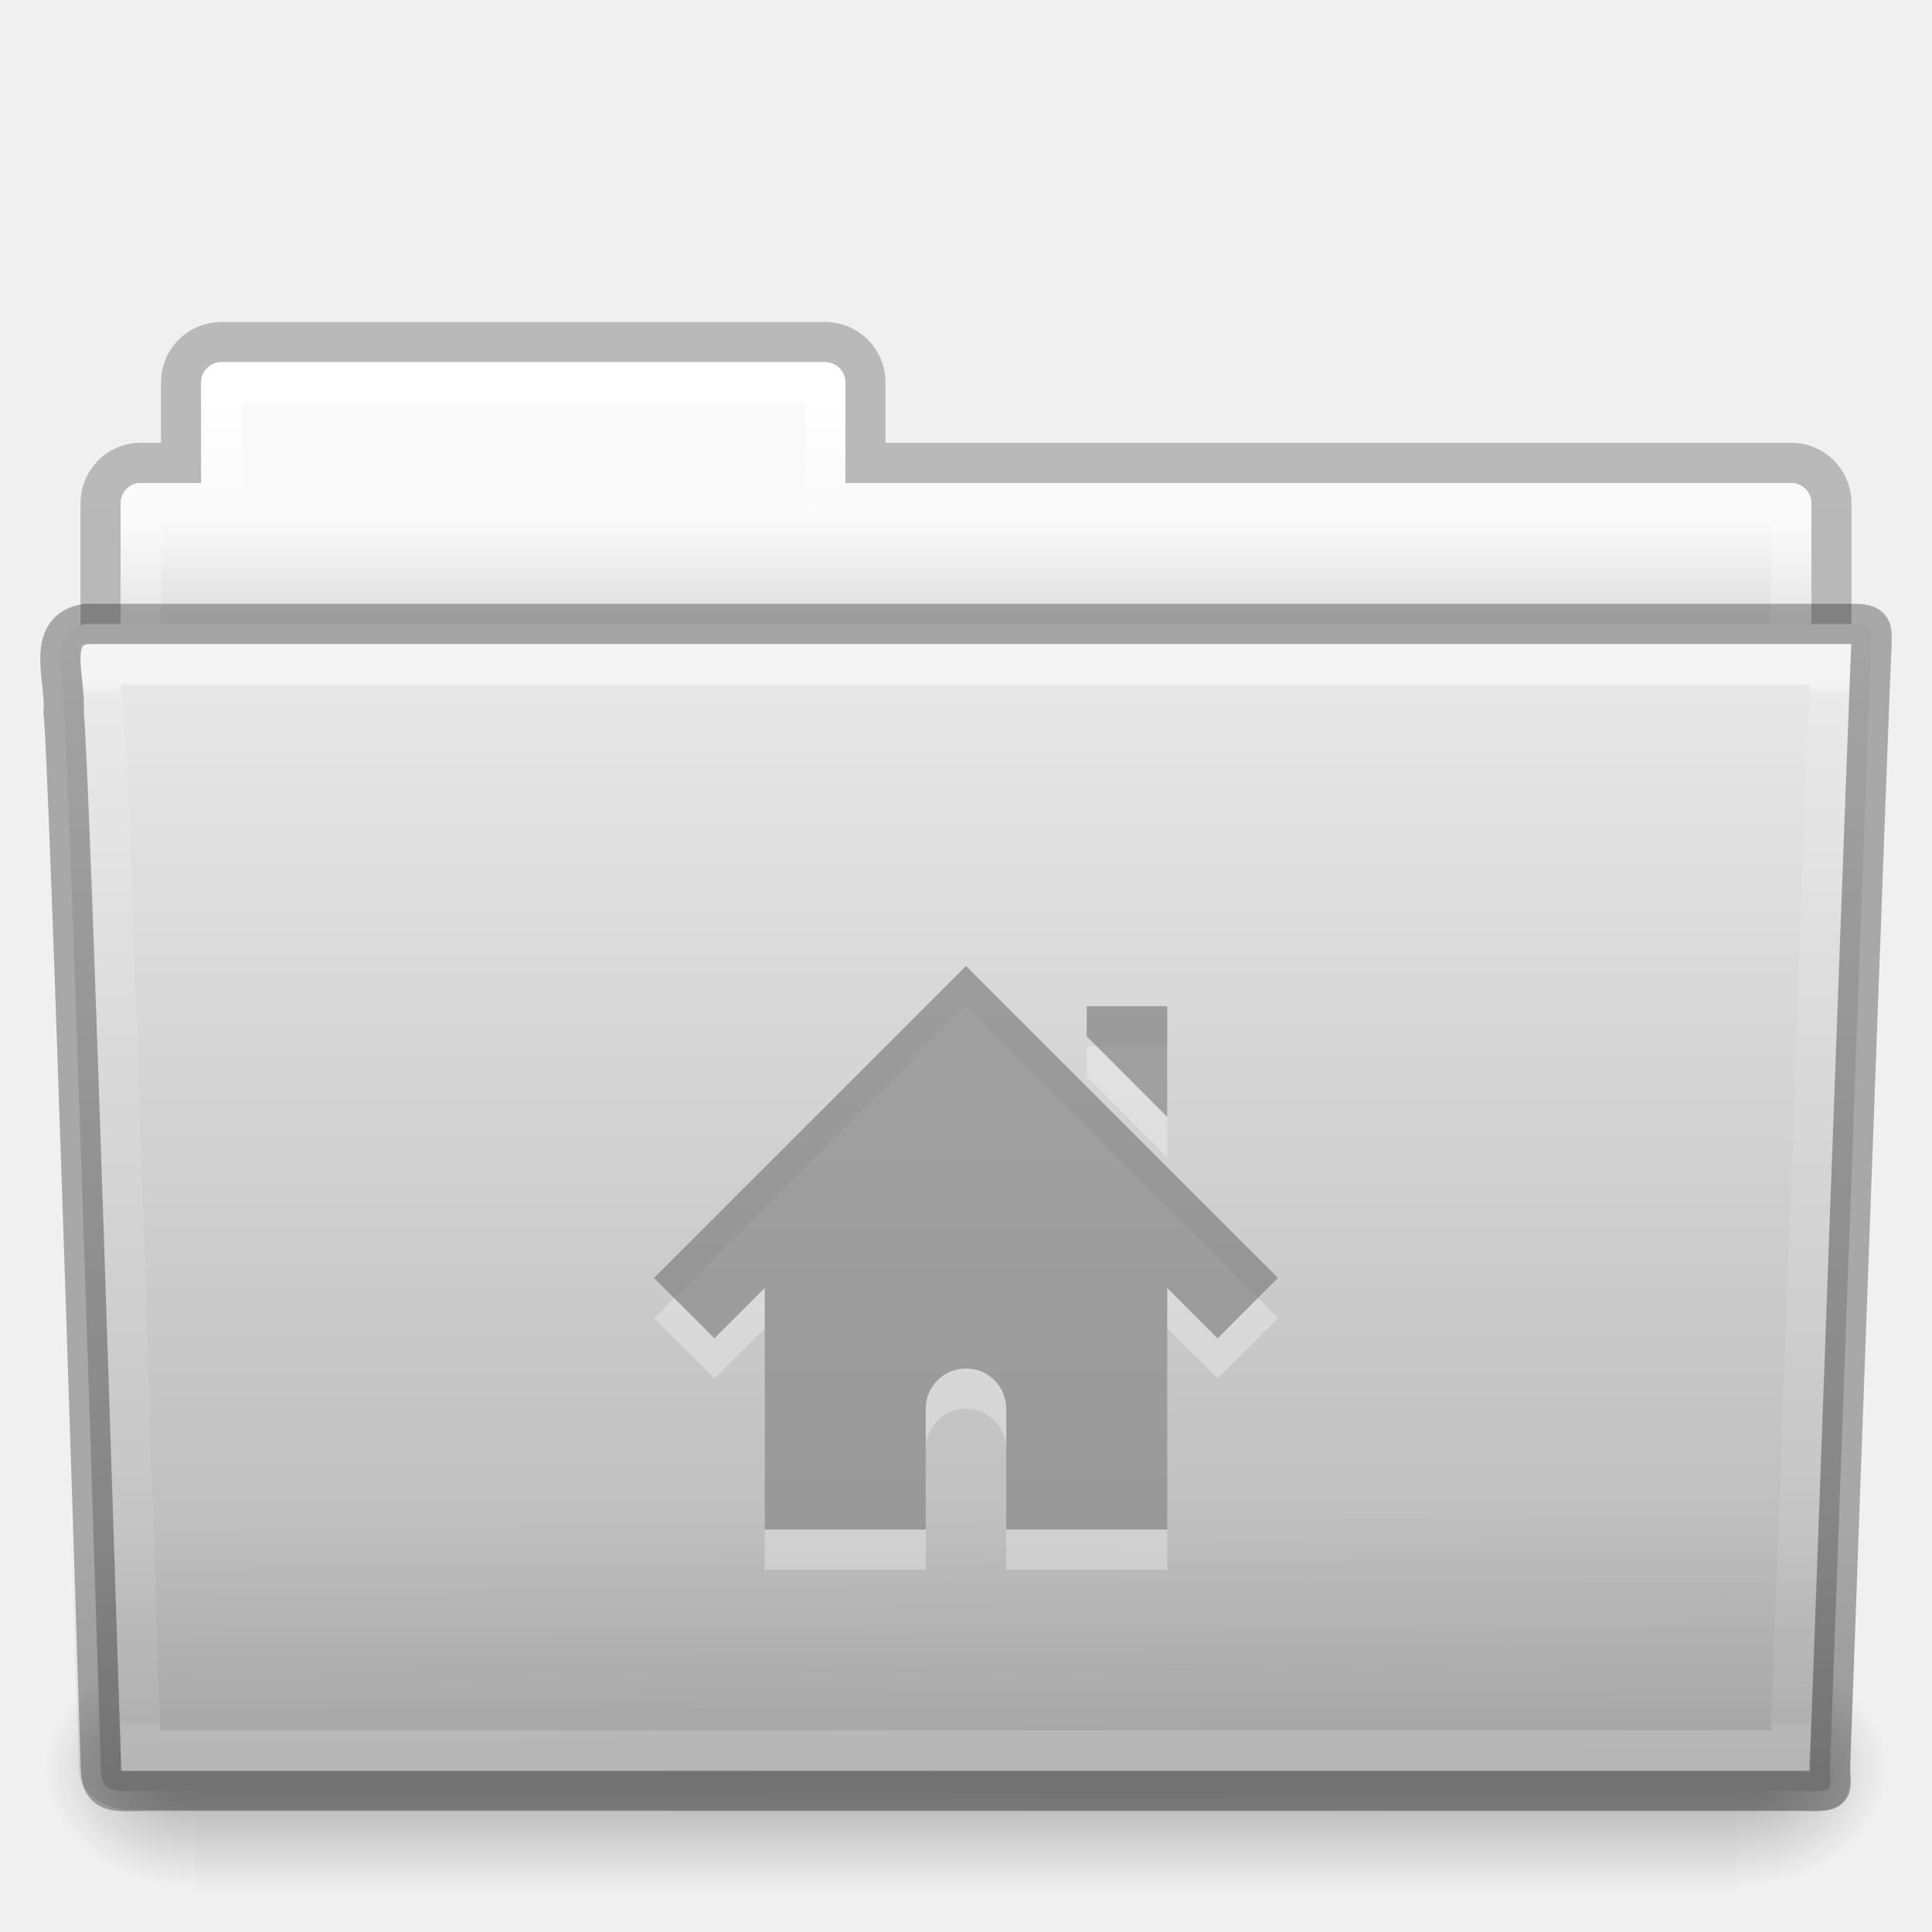
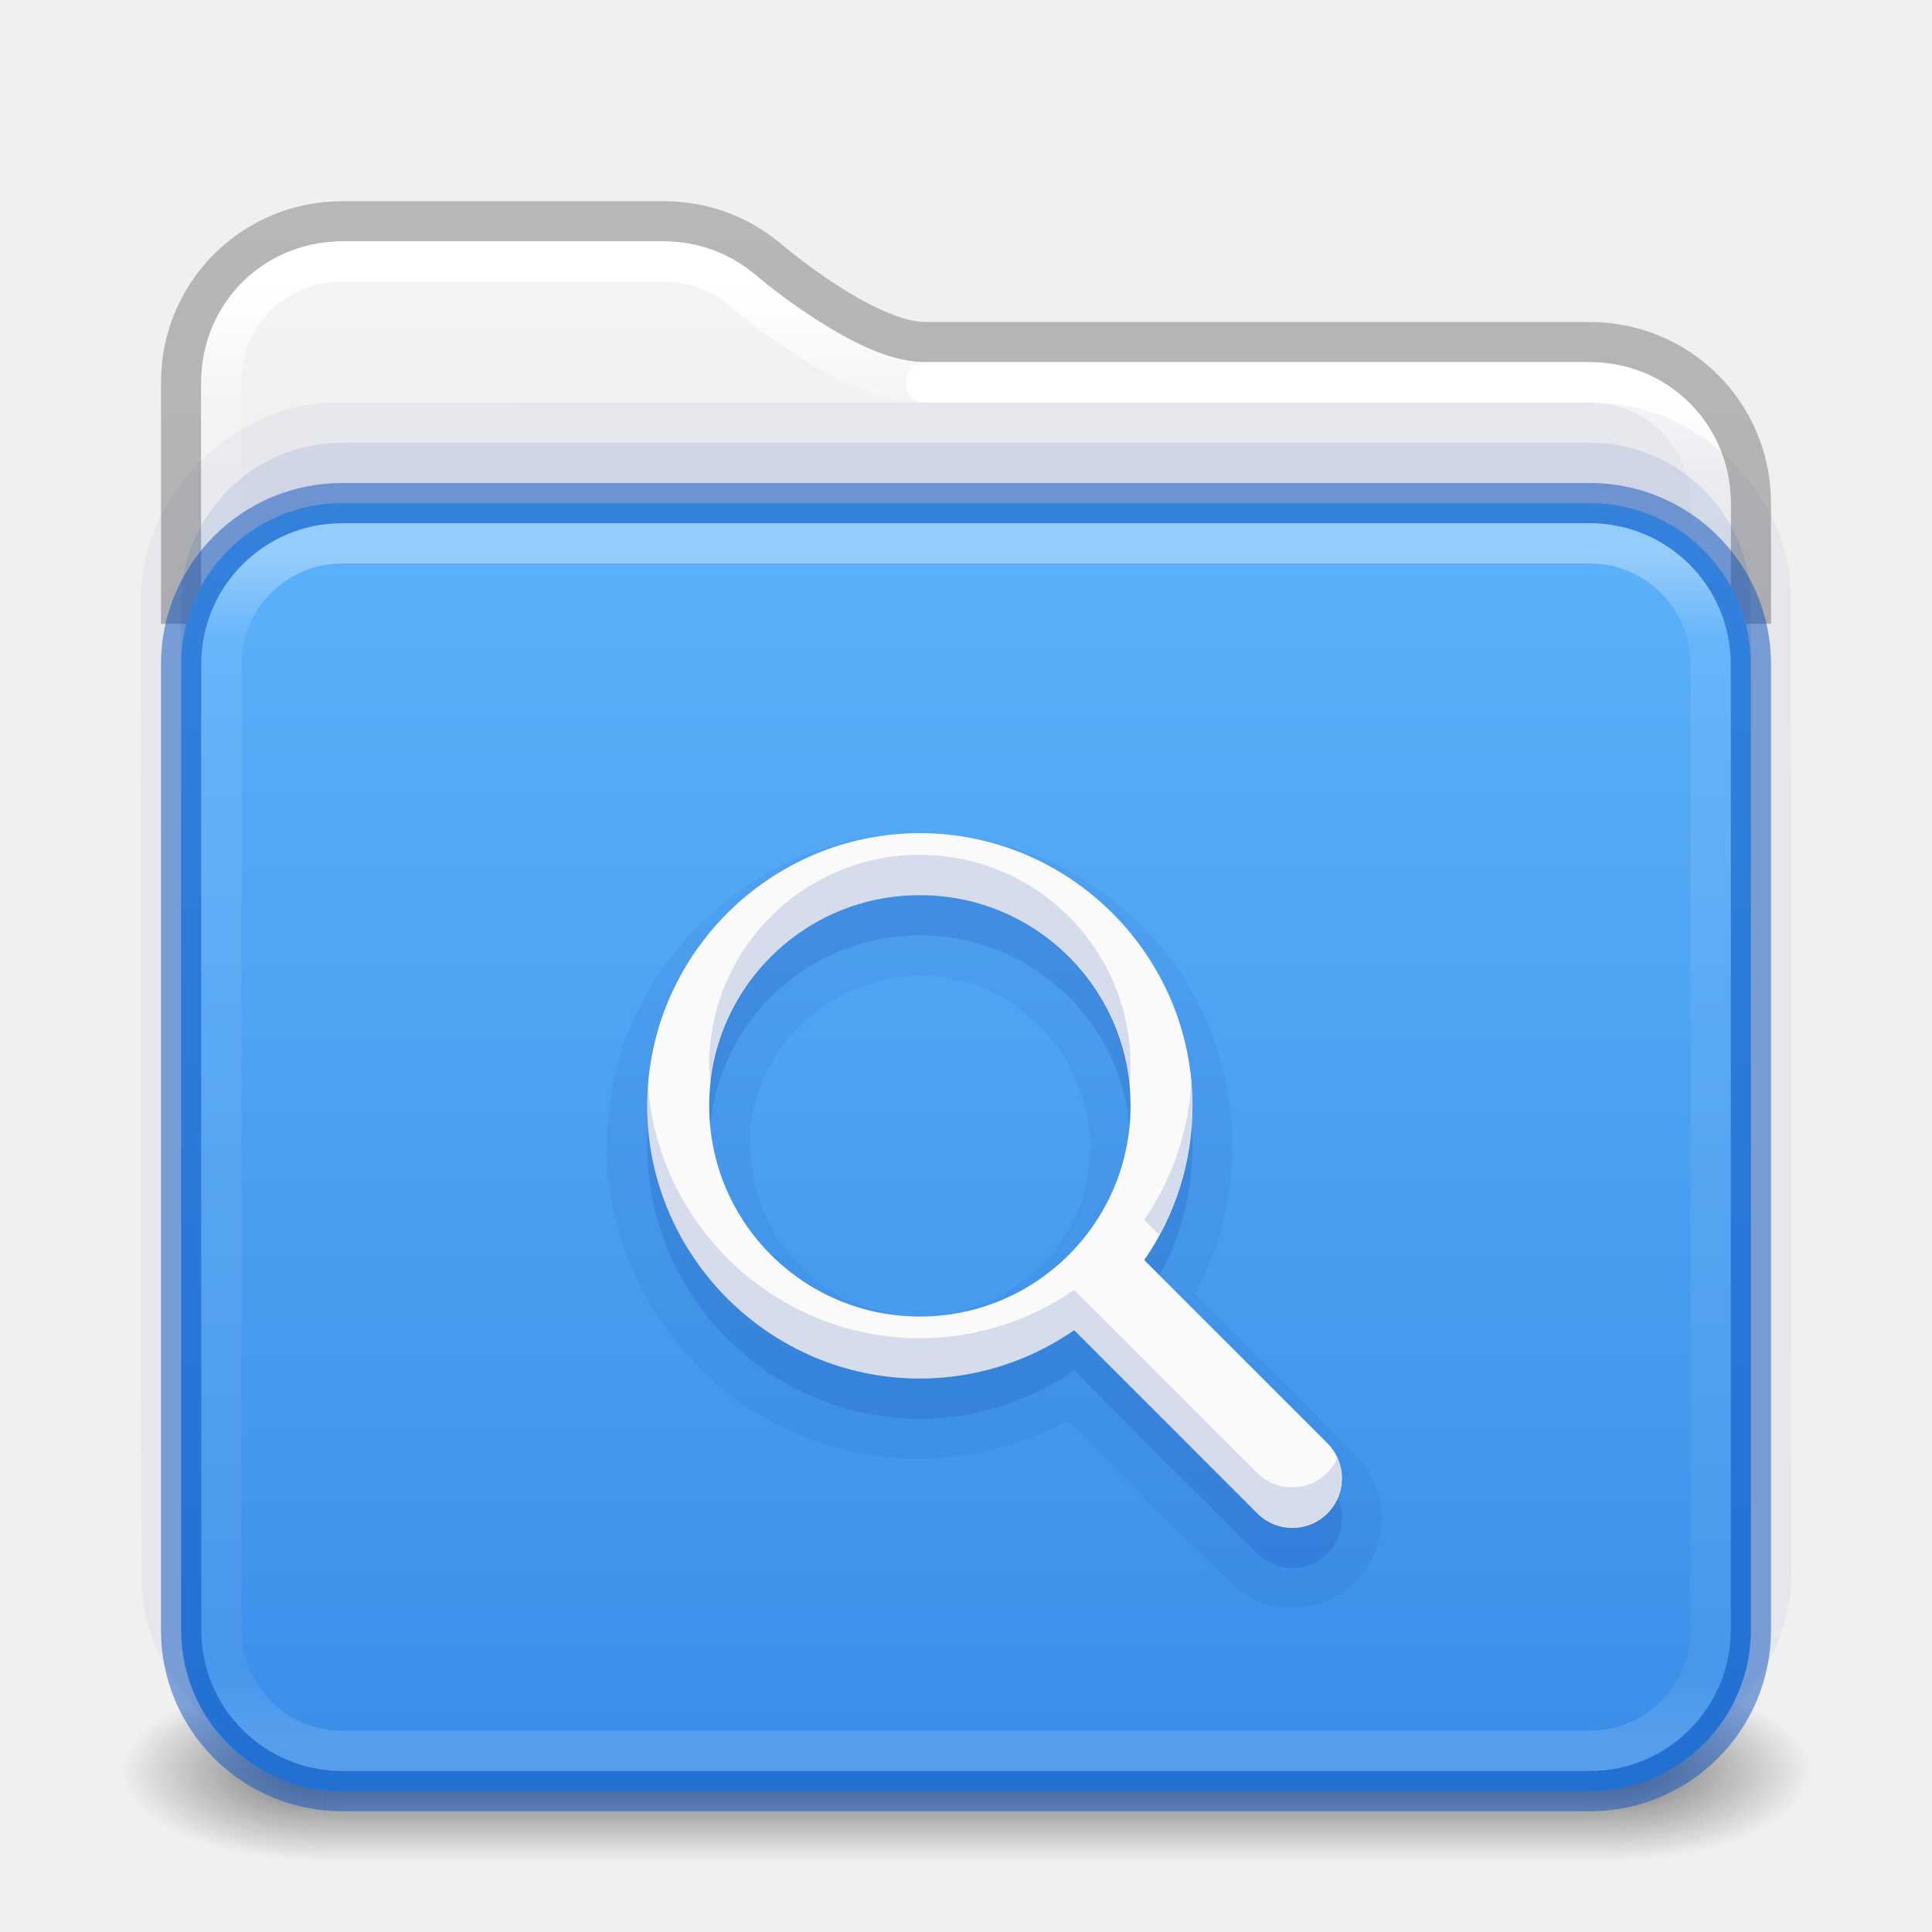
- <svg xmlns="http://www.w3.org/2000/svg" xmlns:xlink="http://www.w3.org/1999/xlink" version="1.1" width="48" height="48" id="svg20096">
-   <defs id="defs20098">
-     <linearGradient x1="42.471" y1="11.953" x2="42.471" y2="35.582" id="linearGradient3381-56-2-7-5-0-8-0-0" xlink:href="#linearGradient3454-2-8-6-1-1-8-0-6" gradientUnits="userSpaceOnUse" gradientTransform="matrix(0.8918903,0,0,1.058028,3.120661,5.353602)" />
-     <linearGradient id="linearGradient3454-2-8-6-1-1-8-0-6">
-       <stop id="stop3456-4-7-9-4-0-3-6-2" style="stop-color:#ffffff;stop-opacity:1" offset="0" />
-       <stop id="stop3458-39-0-8-61-3-8-9-0" style="stop-color:#ffffff;stop-opacity:0.235" offset="0.01" />
-       <stop id="stop3460-7-5-4-1-6-6-6-2" style="stop-color:#ffffff;stop-opacity:0.157" offset="0.99" />
-       <stop id="stop3462-0-5-6-6-2-1-6-0" style="stop-color:#ffffff;stop-opacity:0.392" offset="1" />
+ <svg xmlns="http://www.w3.org/2000/svg" xmlns:xlink="http://www.w3.org/1999/xlink" version="1.1" width="48" height="48" id="svg6649">
+   <defs id="defs6651">
+     <linearGradient id="linearGradient2511">
+       <stop id="stop2503" style="stop-color:#ffffff;stop-opacity:1" offset="0" />
+       <stop id="stop2505" style="stop-color:#ffffff;stop-opacity:0.235" offset="0.073" />
+       <stop id="stop2507" style="stop-color:#ffffff;stop-opacity:0.157" offset="0.947" />
+       <stop id="stop2509" style="stop-color:#ffffff;stop-opacity:0.392" offset="1" />
    </linearGradient>
-     <linearGradient x1="22.935" y1="49.629" x2="22.809" y2="36.658" id="linearGradient3072-0-3-0-7-4-8-7" xlink:href="#linearGradient6129-963-697-142-998-580-273-0-8-4-9-0-0-0" gradientUnits="userSpaceOnUse" gradientTransform="matrix(1.144692,0,0,0.9977536,-3.466085,1.098829)" />
-     <linearGradient id="linearGradient6129-963-697-142-998-580-273-0-8-4-9-0-0-0">
-       <stop id="stop2661-3-02-4-8-0-4-3" style="stop-color:#0a0a0a;stop-opacity:0.498" offset="0" />
-       <stop id="stop2663-2-8-06-2-4-6-4" style="stop-color:#0a0a0a;stop-opacity:0" offset="1" />
+     <linearGradient id="linearGradient2392">
+       <stop id="stop2384" style="stop-color:#ffffff;stop-opacity:1" offset="0" />
+       <stop id="stop2386" style="stop-color:#ffffff;stop-opacity:0.235" offset="0.079" />
+       <stop id="stop2388" style="stop-color:#ffffff;stop-opacity:0.157" offset="0.947" />
+       <stop id="stop2390" style="stop-color:#ffffff;stop-opacity:0.392" offset="1" />
    </linearGradient>
-     <linearGradient x1="35.793" y1="17.118" x2="35.793" y2="43.761" id="linearGradient4638-4-6-8-9-9-5-8" xlink:href="#linearGradient4632-0-6-4" gradientUnits="userSpaceOnUse" gradientTransform="matrix(1,0,0,1.035714,1.4880025e-5,-1.589101)" />
-     <linearGradient id="linearGradient4632-0-6-4">
-       <stop id="stop4634-4-4-7" style="stop-color:#e9e9e9;stop-opacity:1" offset="0" />
-       <stop id="stop4636-3-1-5" style="stop-color:#b4b4b4;stop-opacity:1" offset="1" />
+     <linearGradient id="linearGradient1201">
+       <stop id="stop1193" style="stop-color:#ffffff;stop-opacity:1" offset="0" />
+       <stop id="stop1195" style="stop-color:#ffffff;stop-opacity:0.235" offset="0.068" />
+       <stop id="stop1197" style="stop-color:#ffffff;stop-opacity:0.157" offset="0.947" />
+       <stop id="stop1199" style="stop-color:#ffffff;stop-opacity:0.392" offset="1" />
    </linearGradient>
-     <radialGradient cx="605.714" cy="486.648" r="117.143" fx="605.714" fy="486.648" id="radialGradient3080-2-3-9-9-8-8-9" xlink:href="#linearGradient5060-820-9-0-7-1-7-7-1" gradientUnits="userSpaceOnUse" gradientTransform="matrix(-0.03079083,0,0,0.02470588,23.38981,31.94163)" />
-     <linearGradient id="linearGradient5060-820-9-0-7-1-7-7-1">
-       <stop id="stop2681-5-4-3-6-3-8-2" style="stop-color:#000000;stop-opacity:1" offset="0" />
-       <stop id="stop2683-8-6-9-4-6-6-2" style="stop-color:#000000;stop-opacity:0" offset="1" />
+     <linearGradient id="linearGradient3688-166-749">
+       <stop id="stop2883" style="stop-color:#181818;stop-opacity:1" offset="0" />
+       <stop id="stop2885" style="stop-color:#181818;stop-opacity:0" offset="1" />
    </linearGradient>
-     <radialGradient cx="605.714" cy="486.648" r="117.143" fx="605.714" fy="486.648" id="radialGradient3083-4-5-6-4-5-0-5" xlink:href="#linearGradient5060-179-2-0-3-6-2-2-8" gradientUnits="userSpaceOnUse" gradientTransform="matrix(0.03079083,0,0,0.02470588,24.61022,31.94163)" />
-     <linearGradient id="linearGradient5060-179-2-0-3-6-2-2-8">
-       <stop id="stop2675-9-9-4-1-4-4-9" style="stop-color:#000000;stop-opacity:1" offset="0" />
-       <stop id="stop2677-1-7-2-6-1-8-3" style="stop-color:#000000;stop-opacity:0" offset="1" />
+     <linearGradient id="linearGradient3702-501-757">
+       <stop id="stop2895" style="stop-color:#181818;stop-opacity:0" offset="0" />
+       <stop id="stop2897" style="stop-color:#181818;stop-opacity:1" offset="0.5" />
+       <stop id="stop2899" style="stop-color:#181818;stop-opacity:0" offset="1" />
    </linearGradient>
-     <linearGradient x1="302.857" y1="366.648" x2="302.857" y2="609.505" id="linearGradient3086-4-4-0-5-5-7-4" xlink:href="#linearGradient5048-585-4-0-56-2-5-2-1" gradientUnits="userSpaceOnUse" gradientTransform="matrix(0.07938856,0,0,0.02470588,-4.693285,31.94163)" />
-     <linearGradient id="linearGradient5048-585-4-0-56-2-5-2-1">
-       <stop id="stop2667-5-0-7-4-7-7-2" style="stop-color:#000000;stop-opacity:0" offset="0" />
-       <stop id="stop2669-4-1-8-0-6-9-3" style="stop-color:#000000;stop-opacity:1" offset="0.5" />
-       <stop id="stop2671-2-6-3-2-0-6-0" style="stop-color:#000000;stop-opacity:0" offset="1" />
+     <linearGradient x1="13.32" y1="6.041" x2="13.32" y2="42.617" id="linearGradient3058-5" xlink:href="#linearGradient2392" gradientUnits="userSpaceOnUse" gradientTransform="translate(4e-6,1.000006)" />
+     <linearGradient xlink:href="#linearGradient3702-501-757" id="linearGradient1191" gradientUnits="userSpaceOnUse" x1="25.058" y1="47.028" x2="25.058" y2="39.999" gradientTransform="matrix(1.142857,0,0,0.6428571,-3.428569,16.03572)" />
+     <linearGradient id="linearGradient3600-9-51">
+       <stop offset="0" style="stop-color:#f4f4f4;stop-opacity:1" id="stop3602-0-0" />
+       <stop offset="1" style="stop-color:#dbdbdb;stop-opacity:1" id="stop3604-9-04" />
    </linearGradient>
-     <linearGradient x1="21.37" y1="4.248" x2="21.37" y2="34.143" id="linearGradient3381-5-5-29-4-6-5-0-4" xlink:href="#linearGradient4507-9-2-2-3-6-9-9" gradientUnits="userSpaceOnUse" gradientTransform="matrix(0.8918903,0,0,1.058028,3.120725,5.353589)" />
-     <linearGradient id="linearGradient4507-9-2-2-3-6-9-9">
-       <stop id="stop4509-9-8-4-2-3-4-5" style="stop-color:#ffffff;stop-opacity:1" offset="0" />
-       <stop id="stop4511-7-50-2-1-3-9-4" style="stop-color:#ffffff;stop-opacity:0.235" offset="0.074" />
-       <stop id="stop4513-2-0-2-9-2-6-2" style="stop-color:#ffffff;stop-opacity:0.157" offset="0.99" />
-       <stop id="stop4515-3-9-8-6-6-0-7" style="stop-color:#ffffff;stop-opacity:0.392" offset="1" />
+     <linearGradient id="linearGradient3104-6">
+       <stop offset="0" style="stop-color:#000000;stop-opacity:0.318" id="stop3106-3" />
+       <stop offset="1" style="stop-color:#000000;stop-opacity:0.24" id="stop3108-9" />
    </linearGradient>
-     <linearGradient x1="62.989" y1="13" x2="62.989" y2="16" id="linearGradient3089-5-2-9-8-6-8-0-7-1" xlink:href="#linearGradient4646-6-91-5-0-5-8-4" gradientUnits="userSpaceOnUse" gradientTransform="translate(-50.94089,-1.1095734e-5)" />
-     <linearGradient id="linearGradient4646-6-91-5-0-5-8-4">
-       <stop id="stop4648-2-4-6-6-8-7-1" style="stop-color:#f9f9f9;stop-opacity:1" offset="0" />
-       <stop id="stop4650-3-8-5-3-4-5-7" style="stop-color:#d8d8d8;stop-opacity:1" offset="1" />
+     <linearGradient xlink:href="#linearGradient3600-9-51" id="linearGradient1512" gradientUnits="userSpaceOnUse" gradientTransform="matrix(0.9714263,0,0,0.9343194,-47.88913,1.488173)" x1="74.839" y1="4.536" x2="74.839" y2="49.779" />
+     <linearGradient id="linearGradient909">
+       <stop id="stop901" style="stop-color:#64baff;stop-opacity:1" offset="0" />
+       <stop id="stop907" style="stop-color:#3689e6;stop-opacity:1" offset="1" />
    </linearGradient>
-     <linearGradient id="linearGradient3104-8-8-97-4-6-2-0-1-4-0-5-8">
-       <stop id="stop3106-5-4-3-5-0-1-61-9-2-7-3-3" style="stop-color:#000000;stop-opacity:0.322" offset="0" />
-       <stop id="stop3108-4-3-7-8-2-4-01-9-9-0-6-4" style="stop-color:#000000;stop-opacity:0.278" offset="1" />
-     </linearGradient>
-     <linearGradient x1="-51.786" y1="53.514" x2="-51.786" y2="3.634" id="linearGradient20094" xlink:href="#linearGradient3104-8-8-97-4-6-2-0-1-4-0-5-8" gradientUnits="userSpaceOnUse" gradientTransform="matrix(0.8074983,0,0,0.833744,106.8767,-0.0698511)" />
+     <radialGradient cx="4.993" cy="43.5" r="2.5" fx="4.993" fy="43.5" id="radialGradient3013-6" xlink:href="#linearGradient3688-166-749" gradientUnits="userSpaceOnUse" gradientTransform="matrix(2.003784,0,0,0.8999999,29.98813,4.850003)" />
+     <radialGradient cx="4.993" cy="43.5" r="2.5" fx="4.993" fy="43.5" id="radialGradient3015-1" xlink:href="#linearGradient3688-166-749" gradientUnits="userSpaceOnUse" gradientTransform="matrix(2.003784,0,0,0.8999999,-18.01187,-83.15)" />
+     <linearGradient xlink:href="#linearGradient909" id="linearGradient930-9-2" x1="16.768" y1="-3.771" x2="16.768" y2="32.83" gradientUnits="userSpaceOnUse" gradientTransform="matrix(1.444444,0,0,1.185185,0.888913,9.536999)" />
+     <linearGradient xlink:href="#linearGradient1201" id="linearGradient1192" gradientUnits="userSpaceOnUse" gradientTransform="matrix(1,0,0,0.8108108,4e-6,9.040506)" x1="39" y1="6" x2="39" y2="41.945" />
+     <linearGradient xlink:href="#linearGradient3104-6" id="linearGradient1978" gradientUnits="userSpaceOnUse" gradientTransform="matrix(0.8074969,0,0,0.8947171,10.83533,2.867795)" x1="-51.786" y1="50.786" x2="-51.786" y2="2.906" />
+     <linearGradient x1="35.997" y1="9.011" x2="35.997" y2="41.85" id="linearGradient3058-5-7" xlink:href="#linearGradient2511" gradientUnits="userSpaceOnUse" gradientTransform="translate(4e-6,1.000006)" />
  </defs>
-   <g id="layer1">
-     <path d="m 5.5,8.5 c -0.554,0 -1,0.446 -1,1 l 0,2 -1,0 c -0.554,0 -1,0.446 -1,1 l 0,6 c 0,0.554 0.446,1 1,1 l 41,0 c 0.554,0 1,-0.446 1,-1 l 0,-6 c 0,-0.554 -0.446,-1 -1,-1 l -23,0 0,-2 c 0,-0.554 -0.446,-1 -1,-1 l -15,0 z" id="rect4251-0-0-1-1-9-5-2-3" style="opacity:0.8;color:#000000;fill:none;stroke:url(#linearGradient20094);stroke-width:1;stroke-linecap:butt;stroke-linejoin:miter;stroke-miterlimit:4;stroke-opacity:1;stroke-dasharray:none;stroke-dashoffset:0;marker:none;visibility:visible;display:inline;overflow:visible;enable-background:accumulate" />
-     <path d="m 5.5,9 c -0.277,0 -0.5,0.223 -0.5,0.5 l 0,2.5 -1.5,0 c -0.277,0 -0.5,0.223 -0.5,0.5 l 0,6 c 0,0.277 0.223,0.5 0.5,0.5 l 41,0 c 0.277,0 0.5,-0.223 0.5,-0.5 l 0,-6 c 0,-0.277 -0.223,-0.5 -0.5,-0.5 l -23.5,0 0,-2.5 c 0,-0.277 -0.223,-0.5 -0.5,-0.5 l -15,0 z" id="rect4251-4-7-62-4-4-9-2" style="color:#000000;fill:url(#linearGradient3089-5-2-9-8-6-8-0-7-1);fill-opacity:1;fill-rule:nonzero;stroke:none;stroke-width:1;marker:none;visibility:visible;display:inline;overflow:visible;enable-background:accumulate" />
-     <path d="m 5.5,9.5 0,3 -2,0 0,7 41,0 0,-7 -24,0 0,-3 -15,0 z" id="rect4251-9-9-0-05-2-0-5-9" style="color:#000000;fill:none;stroke:url(#linearGradient3381-5-5-29-4-6-5-0-4);stroke-width:1;stroke-linecap:round;stroke-linejoin:round;stroke-miterlimit:4;stroke-opacity:1;stroke-dasharray:none;stroke-dashoffset:0;marker:none;visibility:visible;display:inline;overflow:visible;enable-background:accumulate" />
-     <rect width="38.333" height="6" x="4.833" y="41" id="rect4173-6-7-7-3-5-1-4" style="opacity:0.3;fill:url(#linearGradient3086-4-4-0-5-5-7-4);fill-opacity:1;fill-rule:nonzero;stroke:none;stroke-width:1;marker:none;visibility:visible;display:inline;overflow:visible" />
-     <path d="m 43.167,41 c 0,0 0,6 0,6 1.586,0.011 3.833,-1.344 3.833,-3 0,-1.656 -1.77,-2.999 -3.833,-2.999 z" id="path5058-7-9-1-3-0-3-4" style="opacity:0.3;fill:url(#radialGradient3083-4-5-6-4-5-0-5);fill-opacity:1;fill-rule:nonzero;stroke:none;stroke-width:1;marker:none;visibility:visible;display:inline;overflow:visible" />
-     <path d="m 4.833,41 c 0,0 0,6 0,6 -1.586,0.011 -3.833,-1.344 -3.833,-3 0,-1.656 1.77,-2.999 3.833,-2.999 z" id="path5018-8-1-1-6-9-4-9" style="opacity:0.3;fill:url(#radialGradient3080-2-3-9-9-8-8-9);fill-opacity:1;fill-rule:nonzero;stroke:none;stroke-width:1;marker:none;visibility:visible;display:inline;overflow:visible" />
-     <path d="m 2.163,15.5 c -1.072,0.128 -0.5,1.454 -0.585,2.2 0.124,0.482 0.927,26.176 0.927,26.176 0,0.741 0.352,0.616 1.243,0.616 13.189,0 27.773,0 40.961,0 0.96,0.023 0.757,0.012 0.757,-0.627 0,0 0.993,-27.354 1.028,-27.781 0,-0.449 0.09,-0.583 -0.473,-0.583 -14.084,0 -29.775,0 -43.859,0 z" id="path3388-1-43-0-7-6-2-7" style="fill:url(#linearGradient4638-4-6-8-9-9-5-8);fill-opacity:1;stroke:none" />
-     <path d="m 2.058,16.065 43.896,4e-4 c 0.634,0 1.045,0.445 1.045,0.997 l -1.032,26.96 c 0.015,0.699 -0.209,0.977 -0.946,0.962 l -41.781,-0.018 c -0.634,0 -1.274,-0.413 -1.274,-0.966 l -0.954,-26.939 c 0,-0.553 0.411,-0.998 1.045,-0.998 z" id="path6127-7-1-6-4-8-5-0" style="opacity:0.4;fill:url(#linearGradient3072-0-3-0-7-4-8-7);fill-opacity:1;stroke:none" />
-     <path d="m 2.5,17.5 c 0.017,0.176 0.022,0.518 0.031,0.875 0.023,0.086 0.026,0.059 0.031,0.094 0.011,0.067 0.027,0.138 0.031,0.188 0.006,0.075 -0.007,0.173 0,0.281 0.013,0.216 0.045,0.511 0.062,0.875 0.034,0.728 0.078,1.709 0.125,2.906 0.094,2.395 0.203,5.556 0.312,8.688 C 3.306,37.482 3.488,43.144 3.5,43.5 c 0.123,0.004 0.071,0 0.25,0 l 40.719,0 c 0.012,-0.329 0.253,-6.427 0.5,-12.906 0.127,-3.326 0.245,-6.685 0.344,-9.219 0.049,-1.267 0.094,-2.332 0.125,-3.094 0.013,-0.329 0.022,-0.573 0.031,-0.781 L 2.5,17.5 z" transform="matrix(1,0,0,1.038398,1.4880025e-5,-1.670371)" id="path4587-4-6-3-0-1-2-6" style="opacity:0.5;color:#000000;fill:none;stroke:url(#linearGradient3381-56-2-7-5-0-8-0-0);stroke-width:0.981;stroke-linecap:round;stroke-linejoin:miter;stroke-miterlimit:4;stroke-opacity:1;stroke-dasharray:none;stroke-dashoffset:0;marker:none;visibility:visible;display:inline;overflow:visible;enable-background:accumulate" />
-     <path d="m 24,25 -7.75,7.75 1.5,1.5 1.25,-1.25 0,6 4,0 0,-3 c 0,-0.554 0.446,-1 1,-1 0.554,0 1,0.446 1,1 l 0,3 4,0 0,-6 1.25,1.25 1.5,-1.5 -7.75,-7.75 z m 3,1 0,0.75 2,2 0,-2.75 -2,0 z" id="path2998-0-1" style="opacity:0.3;color:#000000;fill:#ffffff;fill-opacity:1;fill-rule:nonzero;stroke:none;stroke-width:1.7;marker:none;visibility:visible;display:inline;overflow:visible;enable-background:accumulate" />
-     <path d="m 24,24 -7.75,7.75 1.5,1.5 1.25,-1.25 0,6 4,0 0,-3 c 0,-0.554 0.446,-1 1,-1 0.554,0 1,0.446 1,1 l 0,3 4,0 0,-6 1.25,1.25 1.5,-1.5 -7.75,-7.75 z m 3,1 0,0.75 2,2 0,-2.75 -2,0 z" id="path2998-4" style="color:#000000;fill:#6c6c6c;fill-opacity:0.552;fill-rule:nonzero;stroke:none;stroke-width:1.7;marker:none;visibility:visible;display:inline;overflow:visible;enable-background:accumulate" />
-     <path d="m 2.163,15.5 c -1.072,0.128 -0.5,1.454 -0.585,2.2 0.124,0.482 0.927,26.176 0.927,26.176 0,0.741 0.352,0.616 1.243,0.616 13.189,0 27.773,0 40.961,0 0.96,0.023 0.757,0.012 0.757,-0.627 0,0 0.993,-27.354 1.028,-27.781 0,-0.449 0.09,-0.583 -0.473,-0.583 -14.084,0 -29.775,0 -43.859,0 z" id="path3388-1-43-0-7-6-2-7-0" style="opacity:0.3;fill:none;stroke:#000000;stroke-width:1;stroke-linecap:round;stroke-linejoin:round;stroke-miterlimit:4;stroke-opacity:1;stroke-dashoffset:0" />
+   <g id="g1784">
+     <rect style="opacity:0.6;fill:url(#radialGradient3013-6);fill-opacity:1;stroke:none;stroke-width:0.863" id="rect2801-3-7" y="41.75" x="40" height="4.5" width="5" />
+     <rect style="opacity:0.6;fill:url(#radialGradient3015-1);fill-opacity:1;stroke:none;stroke-width:0.863" id="rect3696-6-3" transform="scale(-1)" y="-46.25" x="-8" height="4.5" width="5" />
+     <rect style="opacity:0.6;fill:url(#linearGradient1191);fill-opacity:1;stroke:none;stroke-width:0.863" id="rect3700-4-6" y="41.75" x="8" height="4.5" width="32" />
  </g>
+   <path id="rect5505-21-1-2-8-6" style="color:#000000;font-variation-settings:normal;display:inline;overflow:visible;visibility:visible;vector-effect:none;fill:none;fill-opacity:1;fill-rule:nonzero;stroke:url(#linearGradient1978);stroke-width:1;stroke-linecap:butt;stroke-linejoin:round;stroke-miterlimit:4;stroke-dasharray:none;stroke-dashoffset:0;stroke-opacity:1;-inkscape-stroke:none;marker:none;enable-background:accumulate;stop-color:#000000" d="m 43.5,15.5 v -3 c 0,-2.216 -1.784,-4 -4,-4 H 23 C 21.671,8.5 19.693,6.952 19.059,6.423 18.367,5.846 17.476,5.5 16.5,5.5 h -8 c -2.216,0 -4,1.784 -4,4 v 6" />
+   <path id="rect5505-21-1-2-8-6-1" style="color:#000000;font-variation-settings:normal;display:inline;overflow:visible;visibility:visible;opacity:1;vector-effect:none;fill:url(#linearGradient1512);fill-opacity:1;fill-rule:nonzero;stroke:none;stroke-width:1.001;stroke-linecap:butt;stroke-linejoin:miter;stroke-miterlimit:4;stroke-dasharray:none;stroke-dashoffset:0;stroke-opacity:1;-inkscape-stroke:none;marker:none;enable-background:accumulate;stop-color:#000000;stop-opacity:1" d="M 8.5,5.994 C 6.55,5.994 4.994,7.55 4.994,9.5 v 5.506 H 43.006 V 12.5 c 0,-1.95 -1.556,-3.506 -3.506,-3.506 H 23 c -0.857,0 -1.717,-0.439 -2.49,-0.912 C 19.737,7.609 19.071,7.079 18.742,6.805 18.136,6.299 17.359,5.994 16.5,5.994 Z" transform="matrix(0.9996917,0,0,0.9986997,0.00739901,0.01365389)" />
+   <path id="rect5505-21-1-2-8-6-1-9" style="color:#000000;font-variation-settings:normal;display:inline;overflow:visible;visibility:visible;opacity:1;vector-effect:none;fill:none;fill-opacity:1;fill-rule:nonzero;stroke:url(#linearGradient3058-5);stroke-width:0.999;stroke-linecap:round;stroke-linejoin:round;stroke-miterlimit:4;stroke-dasharray:none;stroke-dashoffset:0;stroke-opacity:1;-inkscape-stroke:none;marker:none;enable-background:accumulate;stop-color:#000000;stop-opacity:1" d="m 23,9.505 c -1.055,0 -1.95,-0.495 -2.757,-0.989 C 19.436,8.023 18.755,7.481 18.414,7.196 17.896,6.765 17.238,6.506 16.5,6.506 H 8.501 c -1.676,0 -2.995,1.317 -2.995,2.993 v 4.994" transform="matrix(1.000303,0,0,1.001567,-0.00727833,-0.01630123)" />
+   <path id="rect5505-21-1-2-8-6-1-9-9" style="color:#000000;font-variation-settings:normal;display:inline;overflow:visible;visibility:visible;vector-effect:none;fill:none;fill-opacity:1;fill-rule:nonzero;stroke:url(#linearGradient3058-5-7);stroke-width:0.999;stroke-linecap:round;stroke-linejoin:round;stroke-miterlimit:4;stroke-dasharray:none;stroke-dashoffset:0;stroke-opacity:1;-inkscape-stroke:none;marker:none;enable-background:accumulate;stop-color:#000000" d="m 42.494,14.494 v -1.993 c 0,-1.676 -1.319,-2.995 -2.995,-2.995 H 23" transform="matrix(1.000303,0,0,1.001567,-0.00727833,-0.01630123)" />
+   <path id="rect5505-21-1-9-7" style="color:#000000;font-variation-settings:normal;display:inline;overflow:visible;visibility:visible;opacity:0.05;vector-effect:none;fill:#002e99;fill-opacity:1;fill-rule:nonzero;stroke:none;stroke-width:1;stroke-linecap:butt;stroke-linejoin:miter;stroke-miterlimit:4;stroke-dasharray:none;stroke-dashoffset:0;stroke-opacity:1;-inkscape-stroke:none;marker:none;enable-background:accumulate;stop-color:#000000;stop-opacity:1" d="M 8.447,10.002 C 5.793,9.958 3.432,12.347 3.5,15 3.517,23.17 3.466,31.341 3.525,39.51 3.726,42.066 6.144,44.152 8.7,44 19.084,43.988 29.469,44.024 39.852,43.982 42.472,43.876 44.659,41.409 44.5,38.8 44.483,30.697 44.534,22.592 44.475,14.49 44.274,11.934 41.856,9.848 39.3,10 c -10.284,0.001 -20.569,-0.003 -30.853,0.002 z" />
+   <rect style="color:#000000;font-variation-settings:normal;display:inline;overflow:visible;visibility:visible;opacity:0.1;vector-effect:none;fill:#002e99;fill-opacity:1;fill-rule:nonzero;stroke:none;stroke-width:1;stroke-linecap:butt;stroke-linejoin:miter;stroke-miterlimit:4;stroke-dasharray:none;stroke-dashoffset:0;stroke-opacity:1;-inkscape-stroke:none;marker:none;enable-background:accumulate;stop-color:#000000;stop-opacity:1" id="rect5505-21-1-9" y="11" x="4.5" ry="4" rx="4" height="32" width="39" />
+   <rect style="color:#000000;font-variation-settings:normal;display:inline;overflow:visible;visibility:visible;vector-effect:none;fill:url(#linearGradient930-9-2);fill-opacity:1;fill-rule:nonzero;stroke:#0d52bf;stroke-width:1;stroke-linecap:butt;stroke-linejoin:miter;stroke-miterlimit:4;stroke-dasharray:none;stroke-dashoffset:0;stroke-opacity:0.5;marker:none;enable-background:accumulate;stop-color:#000000" id="rect5505-21-1" y="12.5" x="4.5" ry="4" rx="4" height="32" width="39" />
+   <rect style="opacity:0.35;fill:none;stroke:url(#linearGradient1192);stroke-width:1;stroke-linecap:round;stroke-linejoin:round;stroke-miterlimit:4;stroke-dasharray:none;stroke-dashoffset:0;stroke-opacity:1" id="rect6741-2" y="13.5" x="5.5" ry="3" rx="3" height="30" width="37" />
+   <path id="path13635-4-7-8-4" style="color:#000000;line-height:normal;font-variant-ligatures:normal;font-variant-position:normal;font-variant-caps:normal;font-variant-numeric:normal;font-variant-alternates:normal;font-feature-settings:normal;font-variation-settings:normal;text-indent:0;text-align:start;text-decoration-line:none;text-decoration-style:solid;text-decoration-color:#000000;text-transform:none;text-orientation:mixed;shape-padding:0;opacity:0.07;isolation:auto;mix-blend-mode:normal;vector-effect:none;fill:#002e99;fill-opacity:1;stroke:none;stroke-width:1.7;stroke-linecap:butt;stroke-linejoin:miter;stroke-miterlimit:4;stroke-dasharray:none;stroke-dashoffset:0;stroke-opacity:1;-inkscape-stroke:none;marker:none;stop-color:#000000;stop-opacity:1" d="m 22.482,20.707 c -3.592,0.112 -6.822,3.029 -7.312,6.586 -0.588,3.431 1.468,7.054 4.688,8.354 2.124,0.905 4.654,0.769 6.67,-0.346 1.44,1.393 2.792,2.89 4.287,4.217 0.986,0.808 2.643,0.436 3.216,-0.699 0.571,-0.895 0.291,-2.146 -0.502,-2.826 -1.282,-1.282 -2.565,-2.565 -3.847,-3.847 1.623,-2.865 1.094,-6.728 -1.234,-9.058 -1.528,-1.606 -3.751,-2.496 -5.965,-2.381 z m 1.193,3.617 c 2.176,0.404 3.743,2.667 3.351,4.844 -0.322,2.429 -3.054,4.157 -5.379,3.338 -2.29,-0.596 -3.636,-3.34 -2.741,-5.525 0.682,-1.897 2.799,-3.055 4.768,-2.658 z" />
+   <path d="m 22.854,21.699 c -3.727,0 -6.774,3.047 -6.774,6.775 0,3.727 3.047,6.775 6.774,6.775 a 6.725,6.725 0 0 0 3.833,-1.201 l 4.534,4.535 a 1.232,1.232 0 1 0 1.742,-1.742 l -4.534,-4.535 a 6.725,6.725 0 0 0 1.2,-3.832 c 0,-3.727 -3.047,-6.775 -6.774,-6.775 z m 0,1.54 a 5.234,5.235 0 0 1 5.234,5.235 5.234,5.235 0 0 1 -5.234,5.235 5.234,5.235 0 0 1 -5.234,-5.235 5.234,5.235 0 0 1 5.234,-5.235 z" fill="#666666" font-family="sans-serif" font-weight="400" overflow="visible" style="color:#000000;line-height:normal;font-variant-ligatures:normal;font-variant-position:normal;font-variant-caps:normal;font-variant-numeric:normal;font-variant-alternates:normal;font-feature-settings:normal;font-variation-settings:normal;text-indent:0;text-align:start;text-decoration-line:none;text-decoration-style:solid;text-decoration-color:#000000;text-transform:none;text-orientation:mixed;shape-padding:0;isolation:auto;mix-blend-mode:normal;fill:#002e99;fill-opacity:1;stroke:none;stroke-width:1.7;stroke-linecap:butt;stroke-linejoin:miter;stroke-miterlimit:4;stroke-dasharray:none;stroke-dashoffset:0;stroke-opacity:1;marker:none;stop-color:#000000;opacity:0.15;vector-effect:none;-inkscape-stroke:none;stop-opacity:1" white-space="normal" id="path13635-4-7-8" />
+   <path d="m 22.854,20.699 c -3.727,0 -6.774,3.047 -6.774,6.775 0,3.727 3.047,6.775 6.774,6.775 a 6.725,6.725 0 0 0 3.833,-1.201 l 4.534,4.535 a 1.232,1.232 0 1 0 1.742,-1.742 L 28.428,31.306 a 6.725,6.725 0 0 0 1.2,-3.832 c 0,-3.727 -3.047,-6.775 -6.774,-6.775 z m 0,1.54 a 5.234,5.235 0 0 1 5.234,5.235 5.234,5.235 0 0 1 -5.234,5.235 5.234,5.235 0 0 1 -5.234,-5.235 5.234,5.235 0 0 1 5.234,-5.235 z" fill="#666666" font-family="sans-serif" font-weight="400" overflow="visible" style="color:#000000;line-height:normal;font-variant-ligatures:normal;font-variant-position:normal;font-variant-caps:normal;font-variant-numeric:normal;font-variant-alternates:normal;font-feature-settings:normal;font-variation-settings:normal;text-indent:0;text-align:start;text-decoration-line:none;text-decoration-style:solid;text-decoration-color:#000000;text-transform:none;text-orientation:mixed;shape-padding:0;isolation:auto;mix-blend-mode:normal;fill:#fafafa;fill-opacity:1;stroke:none;stroke-width:1.7;stroke-linecap:butt;stroke-linejoin:miter;stroke-miterlimit:4;stroke-dasharray:none;stroke-dashoffset:0;stroke-opacity:1;marker:none;stop-color:#000000" white-space="normal" id="path13635-4-7" />
+   <path id="path13635-4-7-5" style="color:#000000;line-height:normal;font-variant-ligatures:normal;font-variant-position:normal;font-variant-caps:normal;font-variant-numeric:normal;font-variant-alternates:normal;font-feature-settings:normal;font-variation-settings:normal;text-indent:0;text-align:start;text-decoration-line:none;text-decoration-style:solid;text-decoration-color:#000000;text-transform:none;text-orientation:mixed;shape-padding:0;isolation:auto;mix-blend-mode:normal;fill:#002e99;fill-opacity:1;stroke:none;stroke-width:1.7;stroke-linecap:butt;stroke-linejoin:miter;stroke-miterlimit:4;stroke-dasharray:none;stroke-dashoffset:0;stroke-opacity:1;marker:none;stop-color:#000000;opacity:0.15;vector-effect:none;-inkscape-stroke:none;stop-opacity:1" d="M 22.854 21.238 A 5.234 5.235 0 0 0 17.619 26.475 A 5.234 5.235 0 0 0 17.664 26.975 A 5.234 5.235 0 0 1 22.854 22.238 A 5.234 5.235 0 0 1 28.053 27.066 A 5.234 5.235 0 0 0 28.088 26.475 A 5.234 5.235 0 0 0 22.854 21.238 z M 29.6 26.859 A 6.725 6.725 0 0 1 28.428 30.307 L 28.797 30.676 A 6.725 6.725 0 0 0 29.629 27.475 C 29.629 27.267 29.618 27.062 29.6 26.859 z M 16.1 26.973 C 16.087 27.138 16.08 27.306 16.08 27.475 C 16.08 31.202 19.127 34.248 22.854 34.248 A 6.725 6.725 0 0 0 26.688 33.049 L 31.221 37.584 A 1.232 1.232 0 0 0 33.227 36.225 A 1.232 1.232 0 0 1 31.221 36.582 L 26.688 32.047 A 6.725 6.725 0 0 1 22.854 33.248 C 19.295 33.248 16.357 30.469 16.1 26.973 z " />
</svg>
